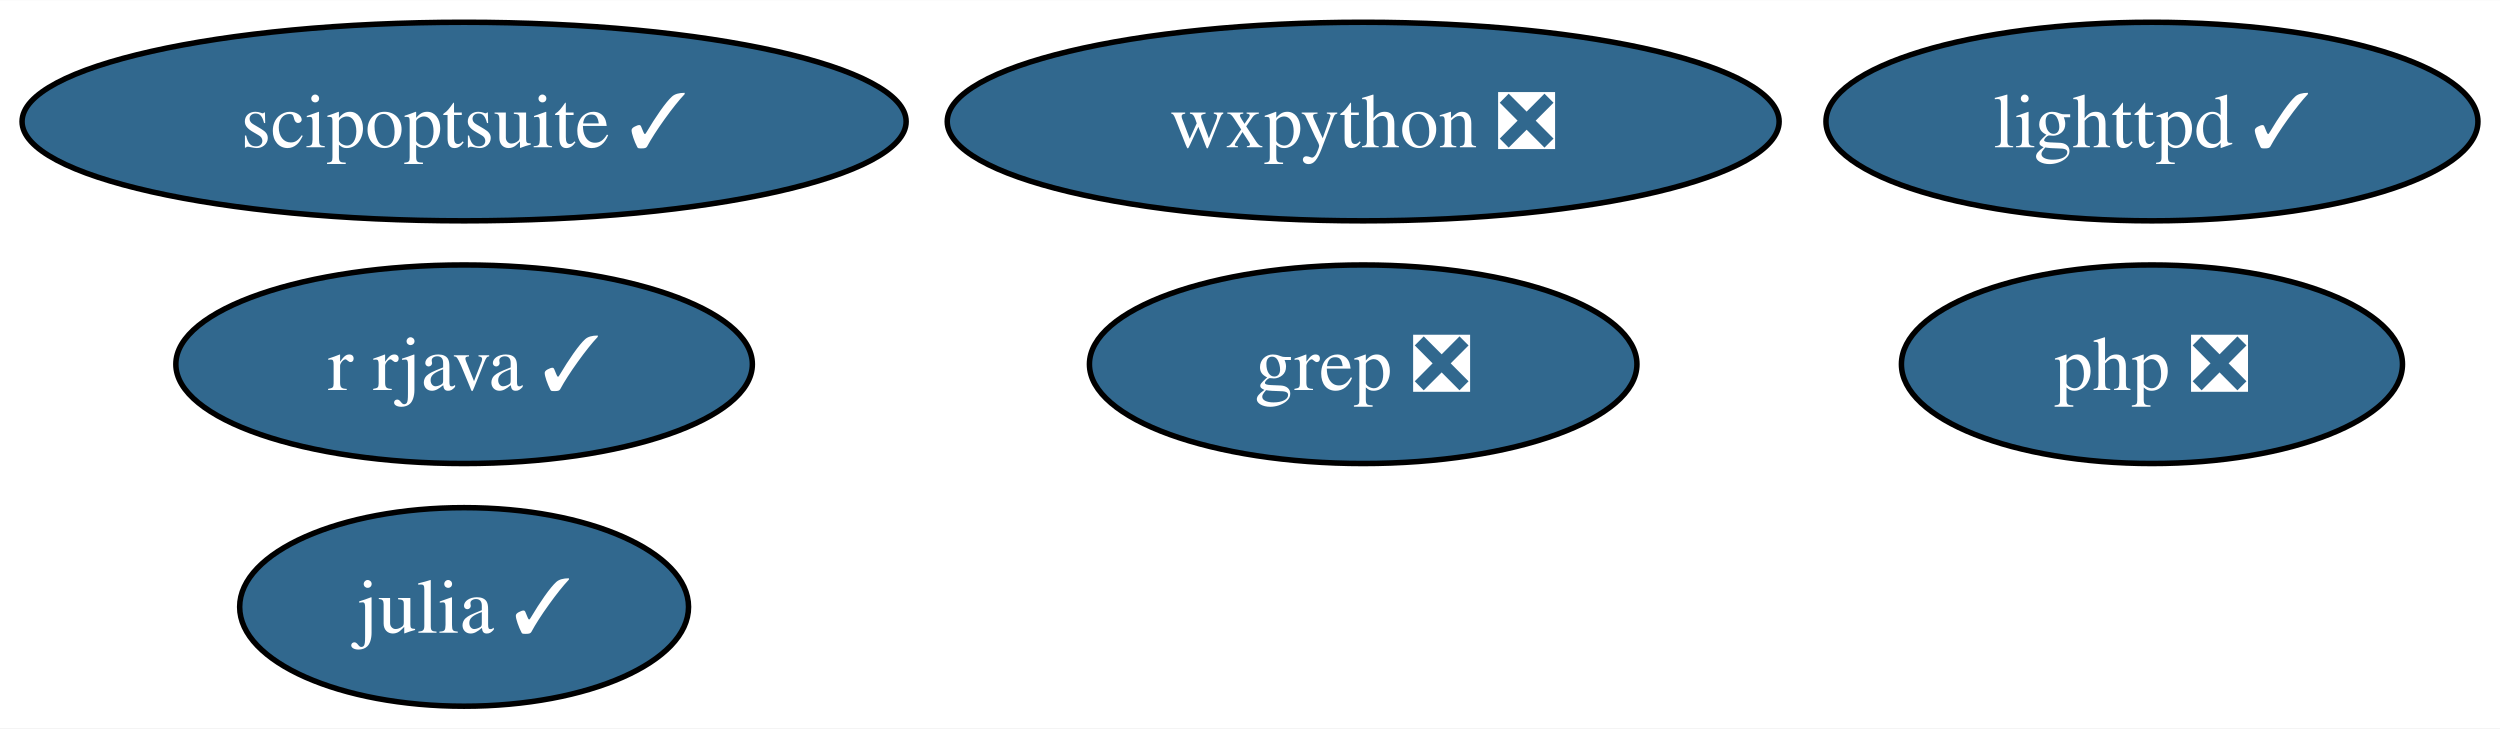
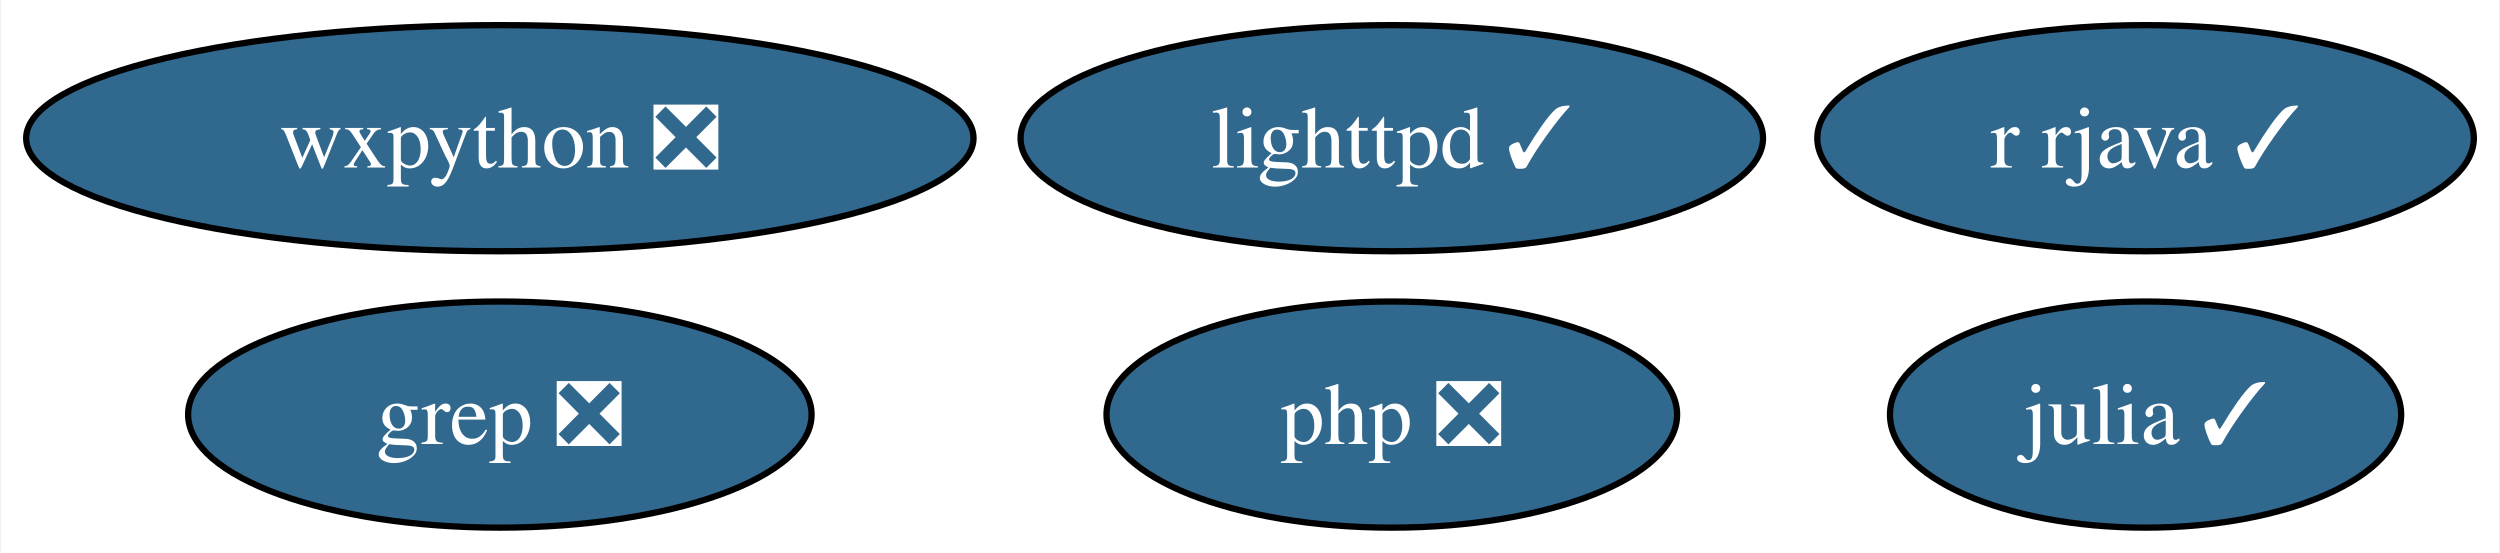
- <svg xmlns="http://www.w3.org/2000/svg" xmlns:xlink="http://www.w3.org/1999/xlink" width="453pt" height="132pt" viewBox="0.00 0.00 453.24 132.00">
-   <g id="graph0" class="graph" transform="scale(1 1) rotate(0) translate(4 128)">
-     <polygon fill="white" stroke="none" points="-4,4 -4,-128 449.24,-128 449.24,4 -4,4" />
+ <svg xmlns="http://www.w3.org/2000/svg" xmlns:xlink="http://www.w3.org/1999/xlink" width="398pt" height="88pt" viewBox="0.00 0.00 397.67 88.00">
+   <g id="graph0" class="graph" transform="scale(1 1) rotate(0) translate(4 84)">
+     <polygon fill="white" stroke="none" points="-4,4 -4,-84 393.67,-84 393.67,4 -4,4" />
    <g id="node1" class="node">
      <g id="a_node1">
        <a xlink:href="https://github.com/conda-forge/julia-feedstock/pull/264" xlink:title="julia ✓">
-           <ellipse fill="#31688e" stroke="black" cx="80.14" cy="-18" rx="40.69" ry="18" />
-           <text text-anchor="middle" x="80.14" y="-13.32" font-family="Times,serif" font-size="14.00" fill="white">julia ✓</text>
+           <ellipse fill="#31688e" stroke="black" cx="337.41" cy="-18" rx="40.69" ry="18" />
+           <text text-anchor="middle" x="337.41" y="-13.32" font-family="Times,serif" font-size="14.00" fill="white">julia ✓</text>
        </a>
      </g>
    </g>
    <g id="node2" class="node">
      <g id="a_node2">
        <a xlink:href="https://github.com/conda-forge/lighttpd-feedstock/pull/27" xlink:title="lighttpd ✓">
-           <ellipse fill="#31688e" stroke="black" cx="386.14" cy="-106" rx="59.1" ry="18" />
-           <text text-anchor="middle" x="386.14" y="-101.33" font-family="Times,serif" font-size="14.00" fill="white">lighttpd ✓</text>
+           <ellipse fill="#31688e" stroke="black" cx="217.41" cy="-62" rx="59.1" ry="18" />
+           <text text-anchor="middle" x="217.41" y="-57.33" font-family="Times,serif" font-size="14.00" fill="white">lighttpd ✓</text>
        </a>
      </g>
    </g>
    <g id="node3" class="node">
      <g id="a_node3">
        <a xlink:href="https://github.com/conda-forge/r-rjava-feedstock/pull/38" xlink:title="r rjava ✓">
-           <ellipse fill="#31688e" stroke="black" cx="80.14" cy="-62" rx="52.26" ry="18" />
-           <text text-anchor="middle" x="80.14" y="-57.33" font-family="Times,serif" font-size="14.00" fill="white">r rjava ✓</text>
+           <ellipse fill="#31688e" stroke="black" cx="337.41" cy="-62" rx="52.26" ry="18" />
+           <text text-anchor="middle" x="337.41" y="-57.33" font-family="Times,serif" font-size="14.00" fill="white">r rjava ✓</text>
        </a>
      </g>
    </g>
    <g id="node4" class="node">
      <g id="a_node4">
        <a xlink:href="https://github.com/conda-forge/wxpython-feedstock/pull/109" xlink:title="wxpython ❎">
-           <ellipse fill="#31688e" stroke="black" cx="243.14" cy="-106" rx="75.41" ry="18" />
-           <text text-anchor="middle" x="243.14" y="-101.33" font-family="Times,serif" font-size="14.00" fill="white">wxpython ❎</text>
+           <ellipse fill="#31688e" stroke="black" cx="75.41" cy="-62" rx="75.41" ry="18" />
+           <text text-anchor="middle" x="75.41" y="-57.33" font-family="Times,serif" font-size="14.00" fill="white">wxpython ❎</text>
        </a>
      </g>
    </g>
    <g id="node5" class="node">
      <g id="a_node5">
        <a xlink:href="https://github.com/conda-forge/grep-feedstock/pull/7" xlink:title="grep ❎">
-           <ellipse fill="#31688e" stroke="black" cx="243.14" cy="-62" rx="49.63" ry="18" />
-           <text text-anchor="middle" x="243.14" y="-57.33" font-family="Times,serif" font-size="14.00" fill="white">grep ❎</text>
+           <ellipse fill="#31688e" stroke="black" cx="75.41" cy="-18" rx="49.63" ry="18" />
+           <text text-anchor="middle" x="75.41" y="-13.32" font-family="Times,serif" font-size="14.00" fill="white">grep ❎</text>
        </a>
      </g>
    </g>
    <g id="node6" class="node">
      <g id="a_node6">
-         <a xlink:href="https://github.com/conda-forge/scipoptsuite-feedstock/pull/56" xlink:title="scipoptsuite ✓">
-           <ellipse fill="#31688e" stroke="black" cx="80.14" cy="-106" rx="80.14" ry="18" />
-           <text text-anchor="middle" x="80.14" y="-101.33" font-family="Times,serif" font-size="14.00" fill="white">scipoptsuite ✓</text>
-         </a>
-       </g>
-     </g>
-     <g id="node7" class="node">
-       <g id="a_node7">
        <a xlink:href="https://github.com/conda-forge/php-feedstock/pull/87" xlink:title="php ❎">
-           <ellipse fill="#31688e" stroke="black" cx="386.14" cy="-62" rx="45.42" ry="18" />
-           <text text-anchor="middle" x="386.14" y="-57.33" font-family="Times,serif" font-size="14.00" fill="white">php ❎</text>
+           <ellipse fill="#31688e" stroke="black" cx="217.41" cy="-18" rx="45.42" ry="18" />
+           <text text-anchor="middle" x="217.41" y="-13.32" font-family="Times,serif" font-size="14.00" fill="white">php ❎</text>
        </a>
      </g>
    </g>
  </g>
</svg>
